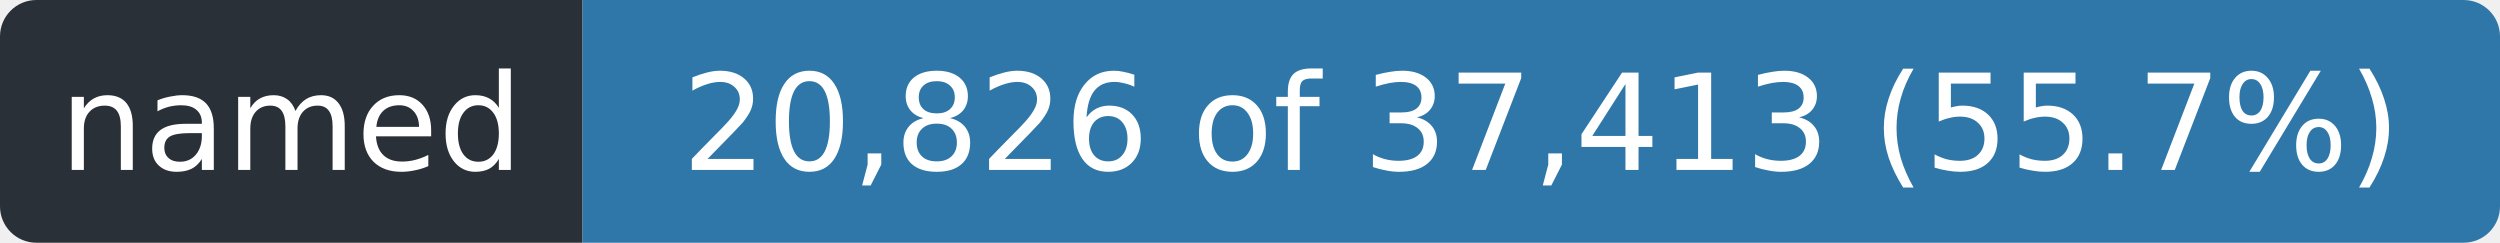
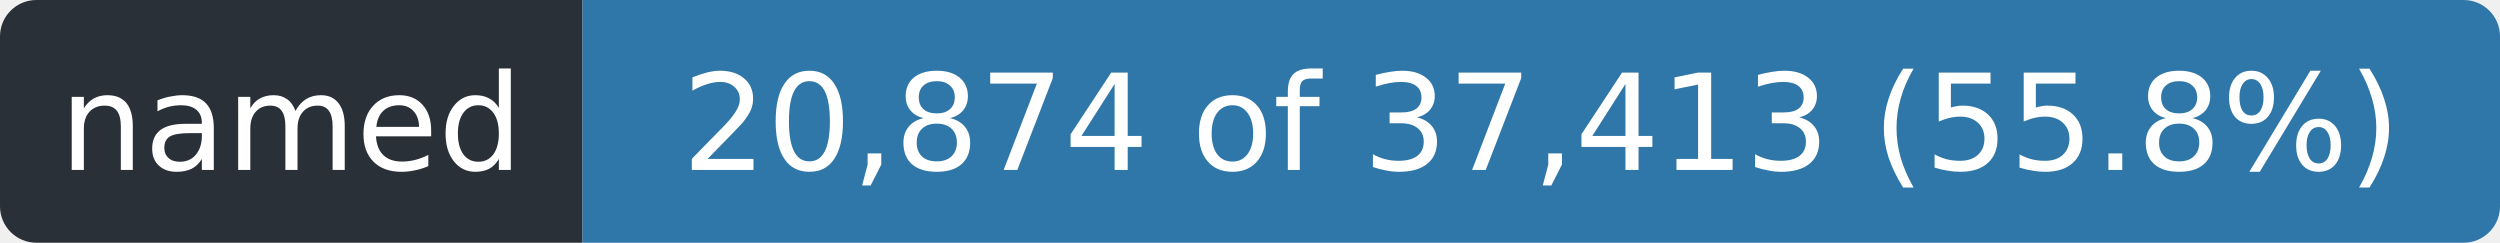
- <svg xmlns="http://www.w3.org/2000/svg" width="206" height="20" role="img" aria-label="named: 20,826 of 37,413 (55.7%)">
+ <svg xmlns="http://www.w3.org/2000/svg" width="206" height="20" role="img" aria-label="named: 20,874 of 37,413 (55.8%)">
  <clipPath id="r">
    <rect width="206" height="20" rx="3" />
  </clipPath>
  <g clip-path="url(#r)">
    <rect width="48" height="20" fill="#2a3038" />
    <rect x="48" width="158" height="20" fill="#2f77a8" />
  </g>
  <g fill="#fff" font-family="Verdana,Geneva,DejaVu Sans,sans-serif" font-size="11" text-anchor="middle">
    <text x="24.0" y="14" textLength="36">named</text>
-     <text x="127.0" y="14" textLength="146">20,826 of 37,413 (55.7%)</text>
+     <text x="127.0" y="14" textLength="146">20,874 of 37,413 (55.8%)</text>
  </g>
</svg>
